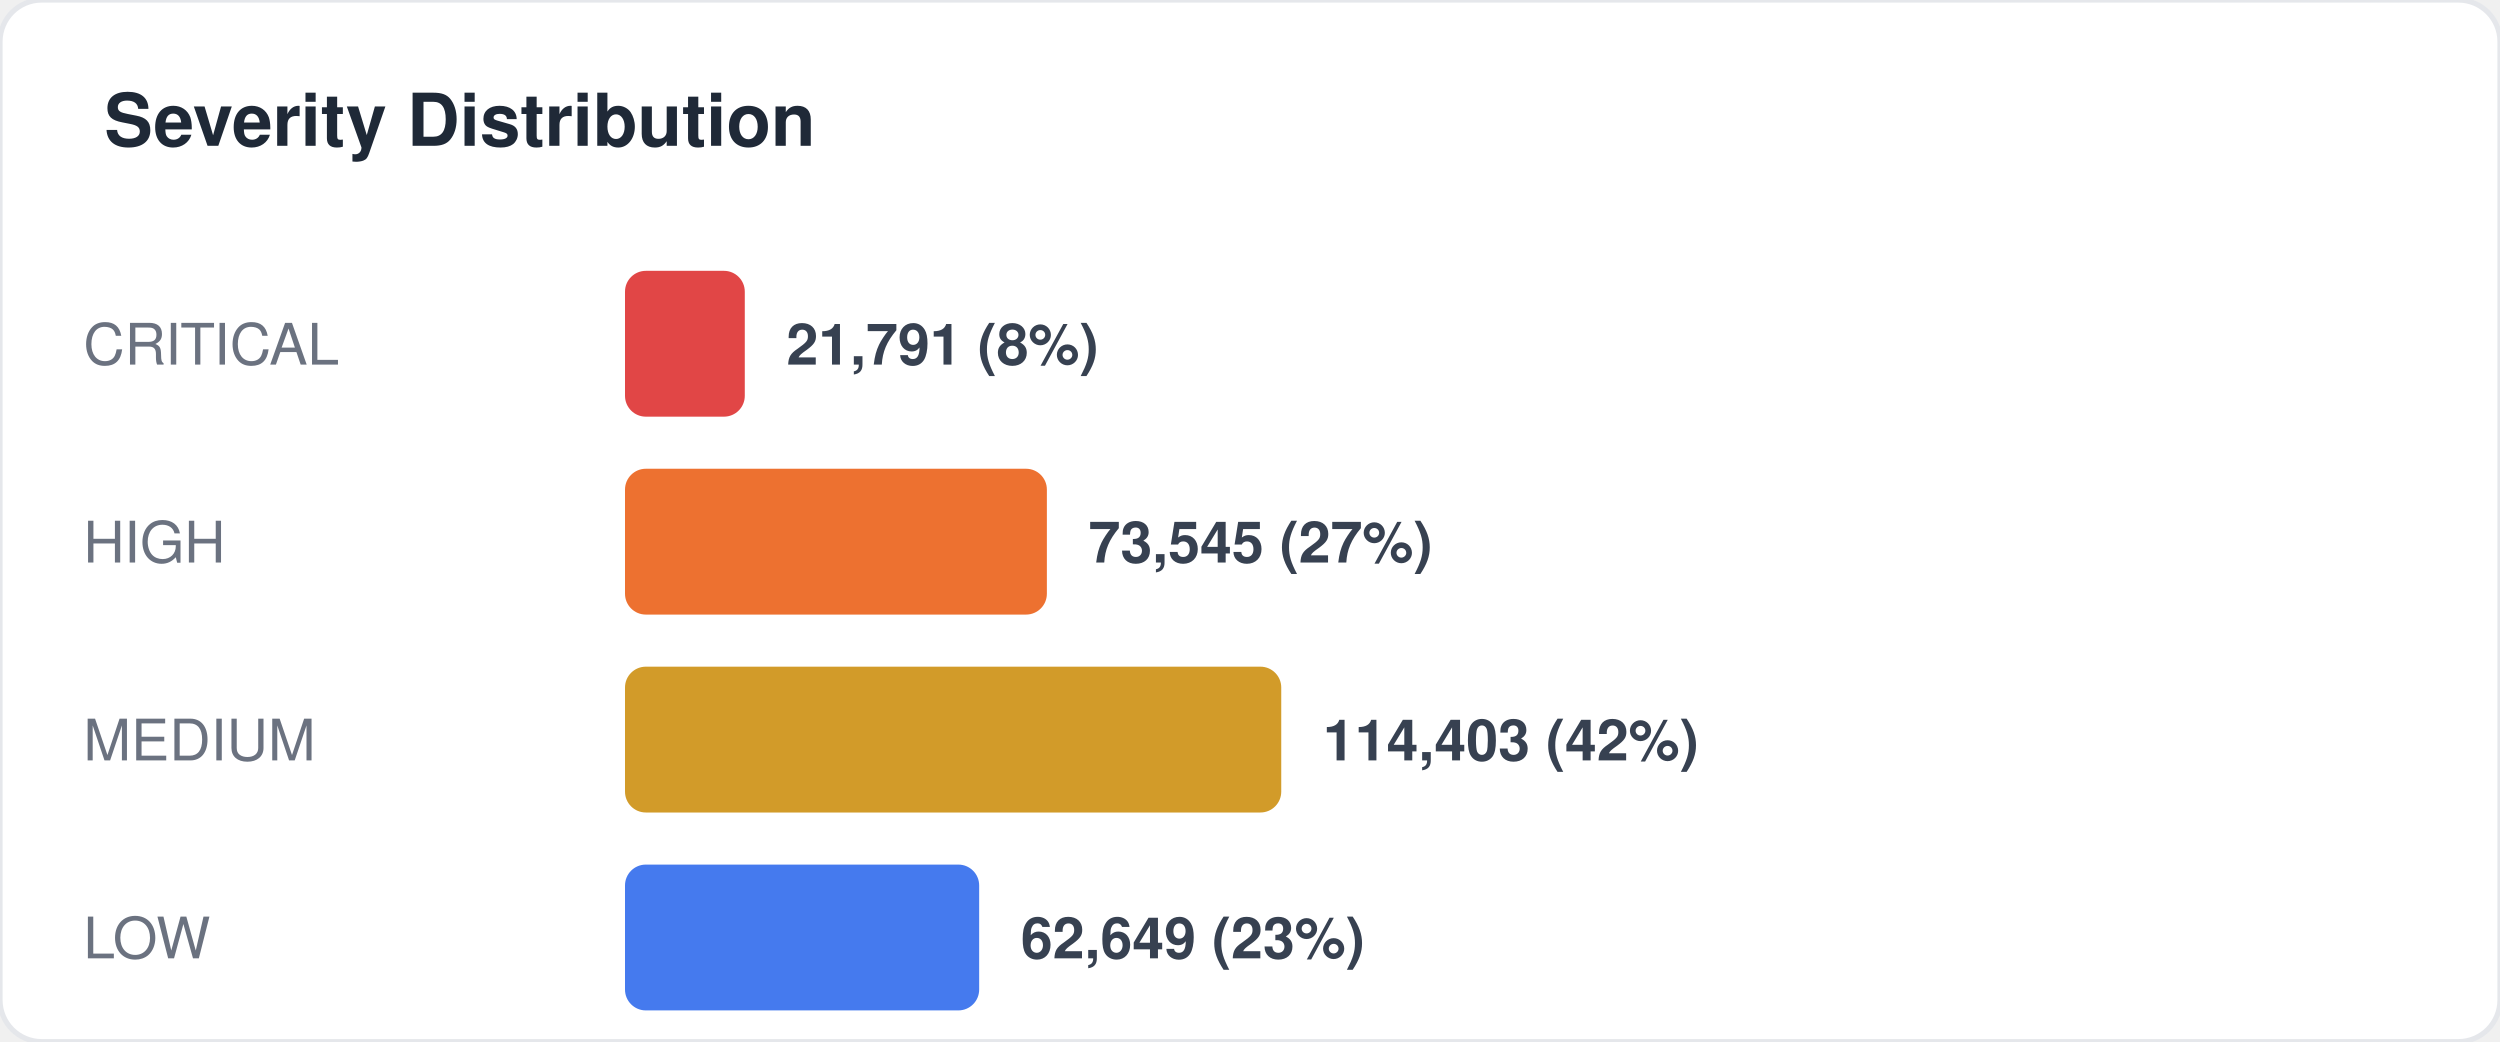
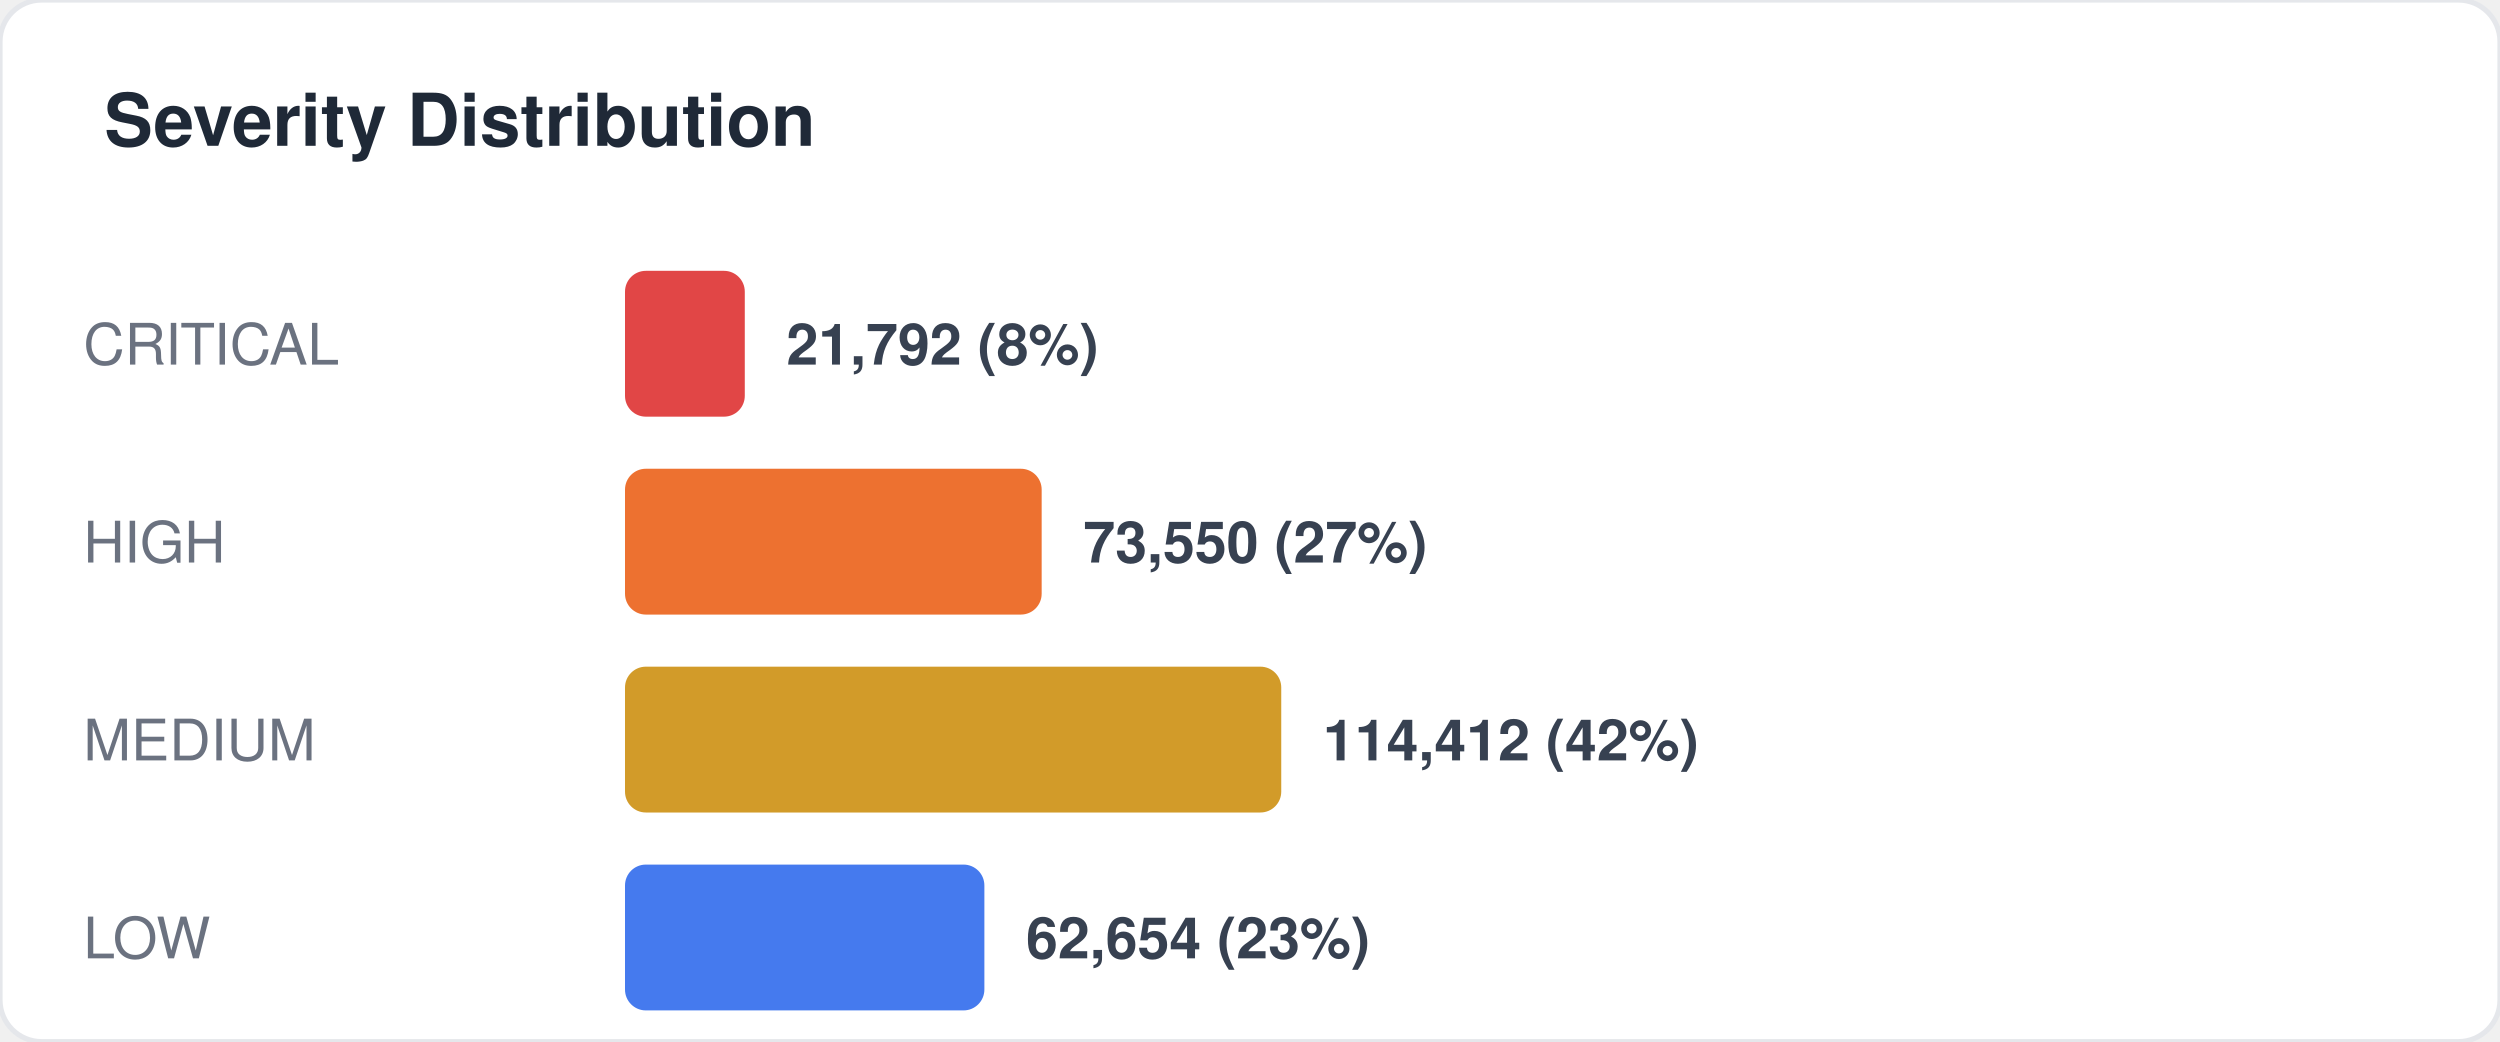
<svg xmlns="http://www.w3.org/2000/svg" width="480" height="200" viewBox="0 0 480 200" fill="none">
  <style>
  text { font-family: -apple-system, BlinkMacSystemFont, "Segoe UI", Helvetica, Arial, sans-serif; }
  .title { font-size: 14px; font-weight: 700; fill: #1f2937; }
  .label { font-size: 11px; fill: #6b7280; }
  .value { font-size: 11px; font-weight: 600; fill: #374151; }
  .big-number { font-size: 28px; font-weight: 800; fill: #111827; }
  .sub { font-size: 10px; fill: #9ca3af; }
</style>
  <rect width="480" height="200" rx="8" fill="#ffffff" stroke="#e5e7eb" stroke-width="1" />
  <text x="20" y="28" class="title">Severity Distribution</text>
  <text x="16" y="70" class="label">CRITICAL</text>
  <rect x="120" y="52" width="23" height="28" rx="4" fill="#dc2626" opacity="0.85" />
-   <text x="151" y="70" class="value">21,791 (8%)</text>
+   <text x="151" y="70" class="value">21,792 (8%)</text>
  <text x="16" y="108" class="label">HIGH</text>
-   <rect x="120" y="90" width="81" height="28" rx="4" fill="#ea580c" opacity="0.85" />
-   <text x="209" y="108" class="value">73,545 (27%)</text>
+   <rect x="120" y="90" width="80" height="28" rx="4" fill="#ea580c" opacity="0.85" />
+   <text x="208" y="108" class="value">73,550 (27%)</text>
  <text x="16" y="146" class="label">MEDIUM</text>
  <rect x="120" y="128" width="126" height="28" rx="4" fill="#ca8a04" opacity="0.85" />
-   <text x="254" y="146" class="value">114,403 (42%)</text>
+   <text x="254" y="146" class="value">114,412 (42%)</text>
  <text x="16" y="184" class="label">LOW</text>
-   <rect x="120" y="166" width="68" height="28" rx="4" fill="#2563eb" opacity="0.85" />
-   <text x="196" y="184" class="value">62,649 (23%)</text>
+   <rect x="120" y="166" width="69" height="28" rx="4" fill="#2563eb" opacity="0.85" />
+   <text x="197" y="184" class="value">62,654 (23%)</text>
</svg>
